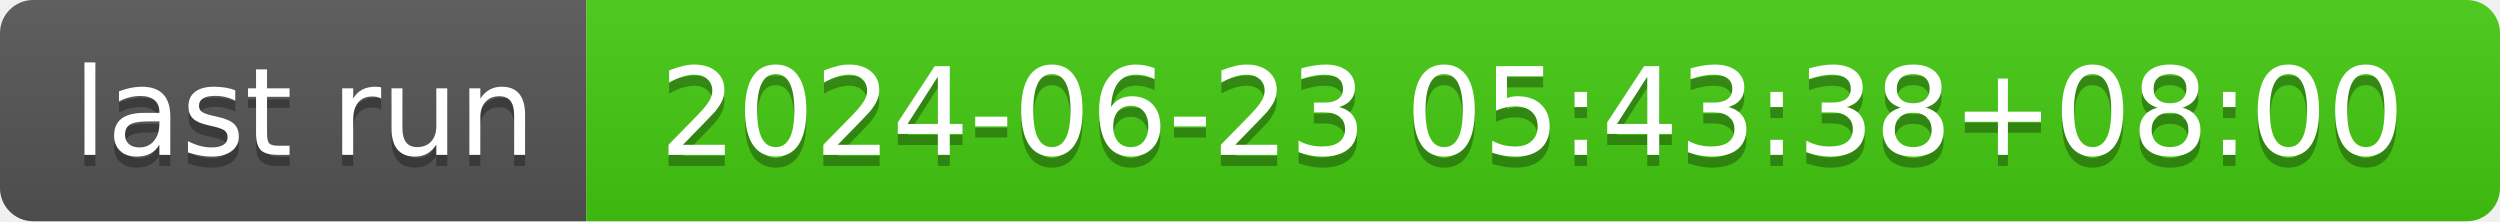
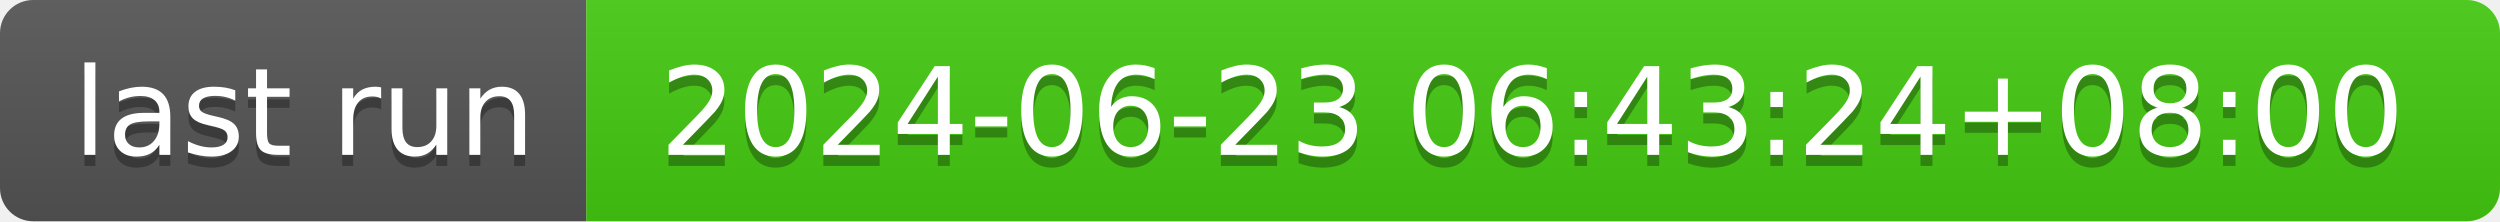
- <svg xmlns="http://www.w3.org/2000/svg" width="226" height="20" role="img" aria-label="last run: 2024-06-23 05:43:38+08:00">
+ <svg xmlns="http://www.w3.org/2000/svg" width="226" height="20" role="img" aria-label="last run: 2024-06-23 06:43:24+08:00">
  <linearGradient id="s" x2="0" y2="100%">
    <stop offset="0" stop-color="#bbb" stop-opacity=".1" />
    <stop offset="1" stop-opacity=".1" />
  </linearGradient>
  <clipPath id="r">
    <rect width="226" height="20" rx="3" fill="#fff" />
  </clipPath>
  <g clip-path="url(#r)">
    <rect width="53" height="20" fill="#555" />
    <rect x="53" width="173" height="20" fill="#4c1" />
    <rect width="226" height="20" fill="url(#s)" />
  </g>
  <g fill="#fff" text-anchor="middle" font-family="Verdana,Geneva,DejaVu Sans,sans-serif" text-rendering="geometricPrecision" font-size="110">
    <text aria-hidden="true" x="275" y="150" fill="#010101" fill-opacity=".3" transform="scale(.1)" textLength="430">last run</text>
    <text x="275" y="140" transform="scale(.1)" fill="#fff" textLength="430">last run</text>
-     <text aria-hidden="true" x="1385" y="150" fill="#010101" fill-opacity=".3" transform="scale(.1)" textLength="1630">2024-06-23 05:43:38+08:00</text>
-     <text x="1385" y="140" transform="scale(.1)" fill="#fff" textLength="1630">2024-06-23 05:43:38+08:00</text>
+     <text aria-hidden="true" x="1385" y="150" fill="#010101" fill-opacity=".3" transform="scale(.1)" textLength="1630">2024-06-23 06:43:24+08:00</text>
+     <text x="1385" y="140" transform="scale(.1)" fill="#fff" textLength="1630">2024-06-23 06:43:24+08:00</text>
  </g>
</svg>
